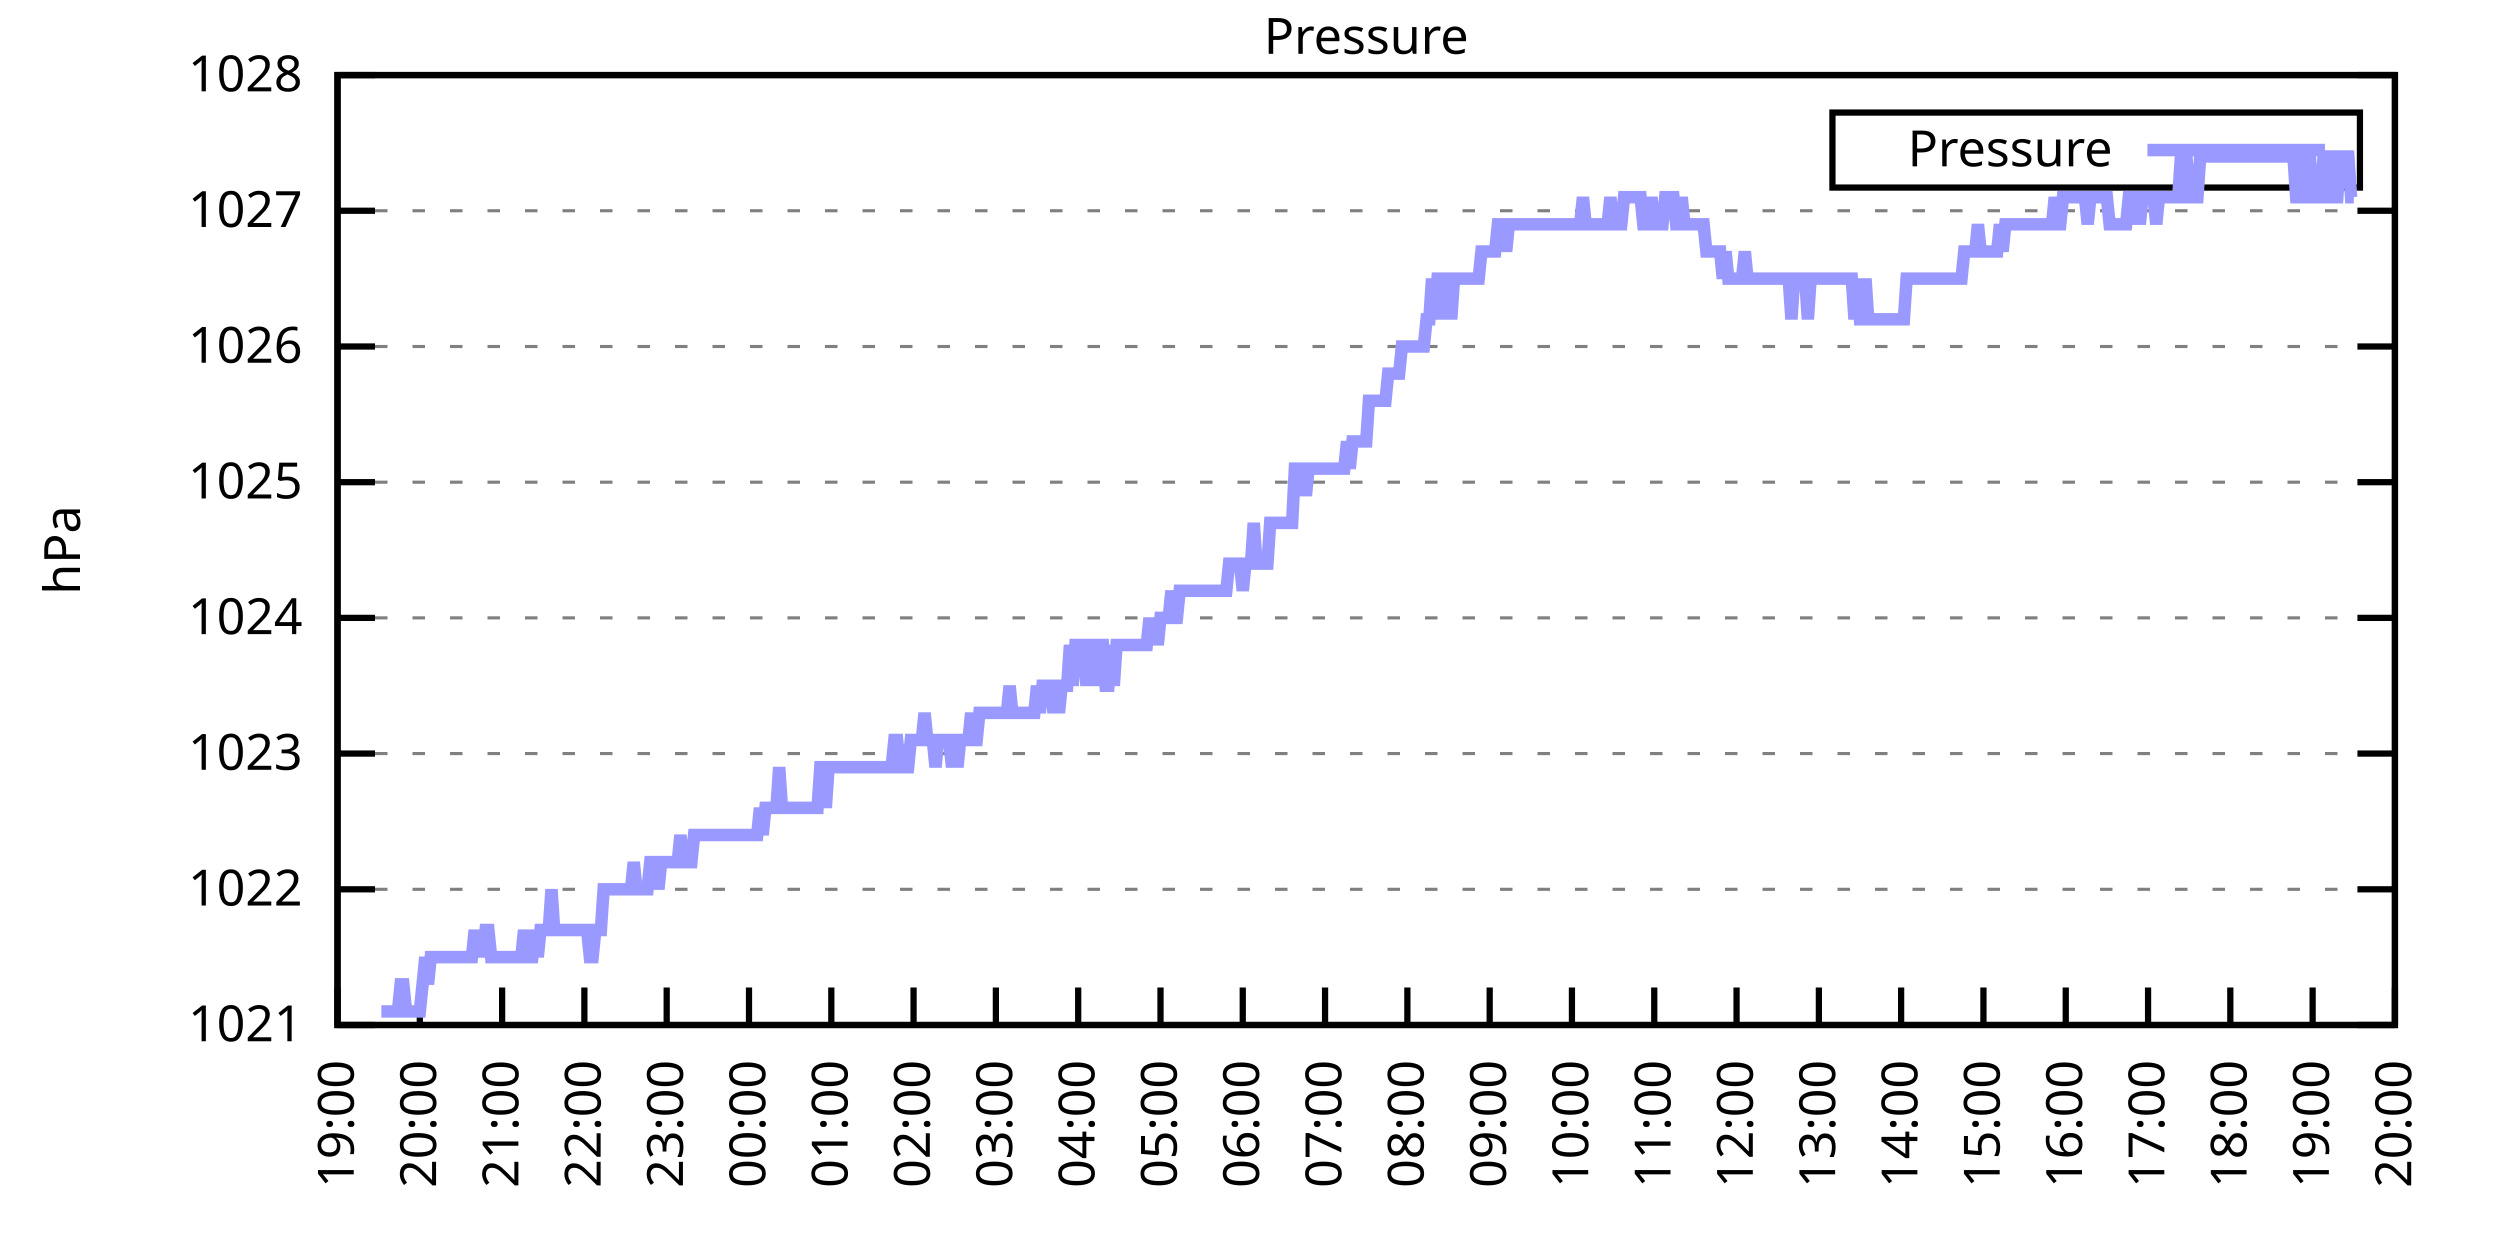
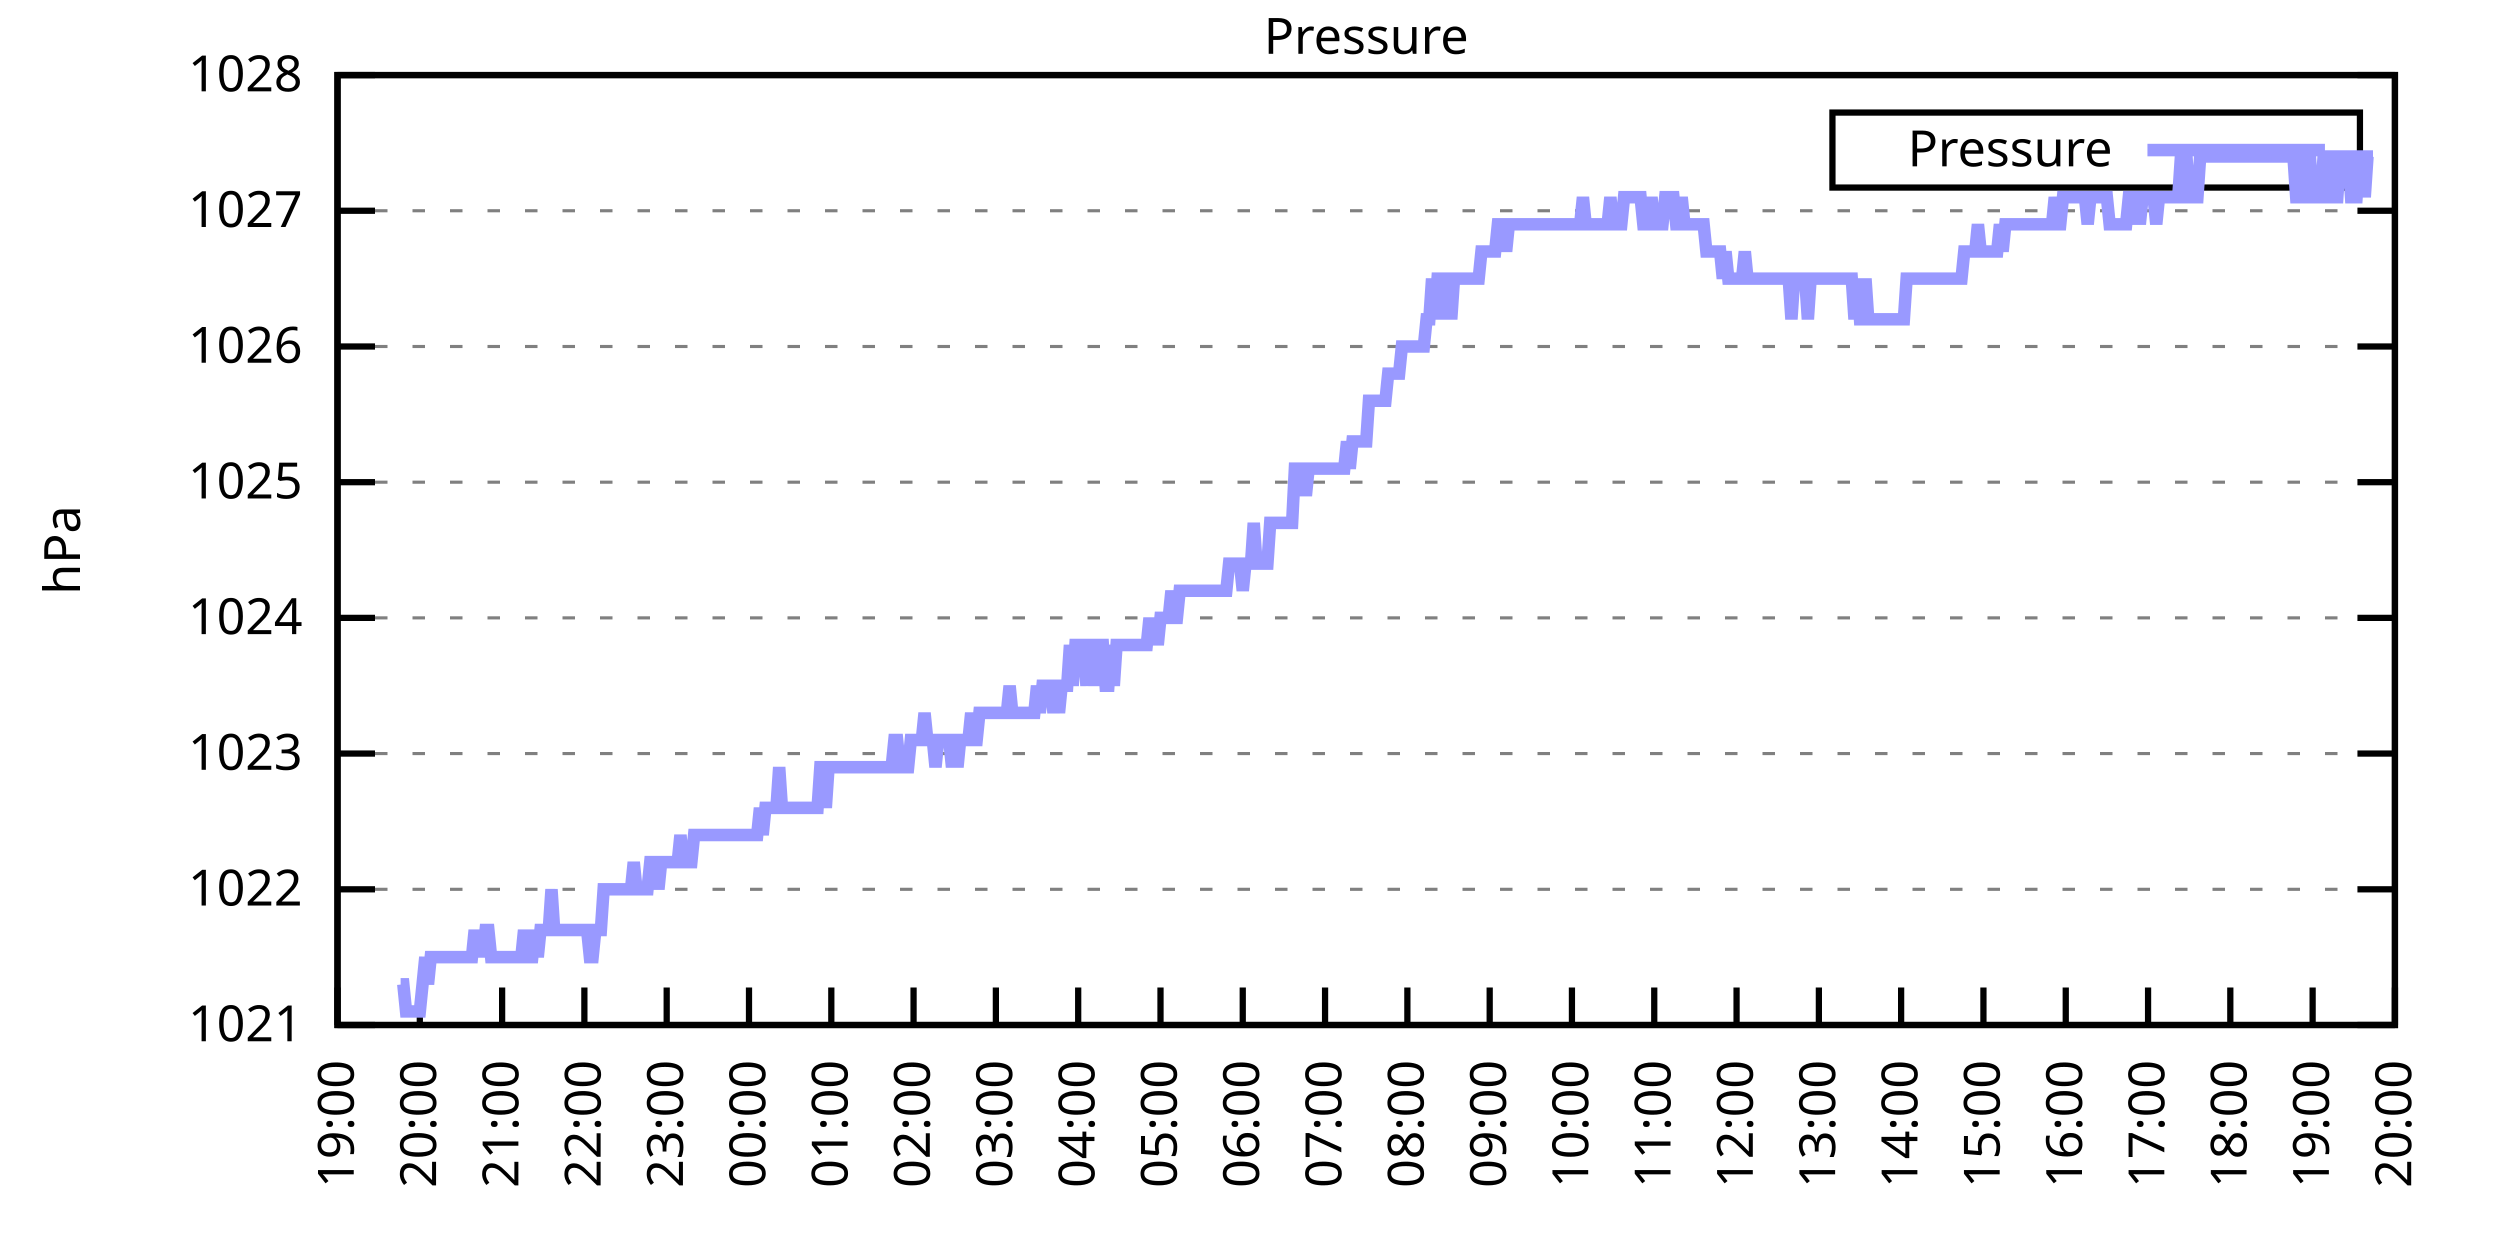
<svg xmlns="http://www.w3.org/2000/svg" xmlns:xlink="http://www.w3.org/1999/xlink" width="400" height="200" viewBox="0 0 400 200">
  <g id="gnuplot_canvas">
    <rect x="0" y="0" width="400" height="200" fill="none" />
    <defs>
      <circle id="gpDot" r="0.5" stroke-width="0.5" stroke="currentColor" />
      <path id="gpPt0" stroke-width="0.333" stroke="currentColor" d="M-1,0 h2 M0,-1 v2" />
      <path id="gpPt1" stroke-width="0.333" stroke="currentColor" d="M-1,-1 L1,1 M1,-1 L-1,1" />
      <path id="gpPt2" stroke-width="0.333" stroke="currentColor" d="M-1,0 L1,0 M0,-1 L0,1 M-1,-1 L1,1 M-1,1 L1,-1" />
      <rect id="gpPt3" stroke-width="0.333" stroke="currentColor" x="-1" y="-1" width="2" height="2" />
      <rect id="gpPt4" stroke-width="0.333" stroke="currentColor" fill="currentColor" x="-1" y="-1" width="2" height="2" />
      <circle id="gpPt5" stroke-width="0.333" stroke="currentColor" cx="0" cy="0" r="1" />
      <use xlink:href="#gpPt5" id="gpPt6" fill="currentColor" stroke="none" />
      <path id="gpPt7" stroke-width="0.333" stroke="currentColor" d="M0,-1.33 L-1.33,0.67 L1.33,0.67 z" />
      <use xlink:href="#gpPt7" id="gpPt8" fill="currentColor" stroke="none" />
      <use xlink:href="#gpPt7" id="gpPt9" stroke="currentColor" transform="rotate(180)" />
      <use xlink:href="#gpPt9" id="gpPt10" fill="currentColor" stroke="none" />
      <use xlink:href="#gpPt3" id="gpPt11" stroke="currentColor" transform="rotate(45)" />
      <use xlink:href="#gpPt11" id="gpPt12" fill="currentColor" stroke="none" />
      <path id="gpPt13" stroke-width="0.333" stroke="currentColor" d="M0,1.330 L1.265,0.411 L0.782,-1.067 L-0.782,-1.076 L-1.265,0.411 z" />
      <use xlink:href="#gpPt13" id="gpPt14" fill="currentColor" stroke="none" />
      <filter id="textbox" filterUnits="objectBoundingBox" x="0" y="0" height="1" width="1">
        <feFlood flood-color="white" flood-opacity="1" result="bgnd" />
        <feComposite in="SourceGraphic" in2="bgnd" operator="atop" />
      </filter>
      <filter id="greybox" filterUnits="objectBoundingBox" x="0" y="0" height="1" width="1">
        <feFlood flood-color="lightgrey" flood-opacity="1" result="grey" />
        <feComposite in="SourceGraphic" in2="grey" operator="atop" />
      </filter>
    </defs>
    <g fill="none" color="white" stroke="currentColor" stroke-width="1.00" stroke-linecap="butt" stroke-linejoin="miter">
</g>
    <g fill="none" color="black" stroke="currentColor" stroke-width="1.00" stroke-linecap="butt" stroke-linejoin="miter">
      <g stroke="none" shape-rendering="crispEdges">
        <polygon fill="rgb(255, 255, 255)" points="54.00,164.00 383.18,164.00 383.18,12.02 54.00,12.02 " />
      </g>
    </g>
    <g fill="none" color="black" stroke="currentColor" stroke-width="1.00" stroke-linecap="butt" stroke-linejoin="miter">
</g>
    <g fill="none" color="black" stroke="black" stroke-width="0.50" stroke-linecap="butt" stroke-linejoin="miter">
</g>
    <g fill="none" color="gray" stroke="currentColor" stroke-width="0.50" stroke-linecap="butt" stroke-linejoin="miter">
      <path stroke="gray" stroke-dasharray="2,4" class="gridline" d="M54.00,164.00 L383.19,164.00  " />
    </g>
    <g fill="none" color="gray" stroke="gray" stroke-width="1.00" stroke-linecap="butt" stroke-linejoin="miter">
</g>
    <g fill="none" color="black" stroke="currentColor" stroke-width="1.00" stroke-linecap="butt" stroke-linejoin="miter">
      <path stroke="black" d="M54.00,164.00 L60.00,164.00 M383.19,164.00 L377.19,164.00  " />
      <g transform="translate(48.40,166.60)" stroke="none" fill="black" font-family="Sans" font-size="8.00" text-anchor="end">
        <text>
          <tspan font-family="Sans"> 1021</tspan>
        </text>
      </g>
    </g>
    <g fill="none" color="black" stroke="currentColor" stroke-width="1.00" stroke-linecap="butt" stroke-linejoin="miter">
</g>
    <g fill="none" color="black" stroke="black" stroke-width="0.50" stroke-linecap="butt" stroke-linejoin="miter">
</g>
    <g fill="none" color="gray" stroke="currentColor" stroke-width="0.50" stroke-linecap="butt" stroke-linejoin="miter">
      <path stroke="gray" stroke-dasharray="2,4" class="gridline" d="M54.00,142.29 L383.19,142.29  " />
    </g>
    <g fill="none" color="gray" stroke="gray" stroke-width="1.00" stroke-linecap="butt" stroke-linejoin="miter">
</g>
    <g fill="none" color="black" stroke="currentColor" stroke-width="1.00" stroke-linecap="butt" stroke-linejoin="miter">
      <path stroke="black" d="M54.00,142.29 L60.00,142.29 M383.19,142.29 L377.19,142.29  " />
      <g transform="translate(48.40,144.89)" stroke="none" fill="black" font-family="Sans" font-size="8.00" text-anchor="end">
        <text>
          <tspan font-family="Sans"> 1022</tspan>
        </text>
      </g>
    </g>
    <g fill="none" color="black" stroke="currentColor" stroke-width="1.00" stroke-linecap="butt" stroke-linejoin="miter">
</g>
    <g fill="none" color="black" stroke="black" stroke-width="0.50" stroke-linecap="butt" stroke-linejoin="miter">
</g>
    <g fill="none" color="gray" stroke="currentColor" stroke-width="0.50" stroke-linecap="butt" stroke-linejoin="miter">
      <path stroke="gray" stroke-dasharray="2,4" class="gridline" d="M54.00,120.57 L383.19,120.57  " />
    </g>
    <g fill="none" color="gray" stroke="gray" stroke-width="1.00" stroke-linecap="butt" stroke-linejoin="miter">
</g>
    <g fill="none" color="black" stroke="currentColor" stroke-width="1.00" stroke-linecap="butt" stroke-linejoin="miter">
      <path stroke="black" d="M54.00,120.57 L60.00,120.57 M383.19,120.57 L377.19,120.57  " />
      <g transform="translate(48.40,123.17)" stroke="none" fill="black" font-family="Sans" font-size="8.00" text-anchor="end">
        <text>
          <tspan font-family="Sans"> 1023</tspan>
        </text>
      </g>
    </g>
    <g fill="none" color="black" stroke="currentColor" stroke-width="1.00" stroke-linecap="butt" stroke-linejoin="miter">
</g>
    <g fill="none" color="black" stroke="black" stroke-width="0.50" stroke-linecap="butt" stroke-linejoin="miter">
</g>
    <g fill="none" color="gray" stroke="currentColor" stroke-width="0.50" stroke-linecap="butt" stroke-linejoin="miter">
      <path stroke="gray" stroke-dasharray="2,4" class="gridline" d="M54.00,98.86 L383.19,98.86  " />
    </g>
    <g fill="none" color="gray" stroke="gray" stroke-width="1.00" stroke-linecap="butt" stroke-linejoin="miter">
</g>
    <g fill="none" color="black" stroke="currentColor" stroke-width="1.00" stroke-linecap="butt" stroke-linejoin="miter">
      <path stroke="black" d="M54.00,98.86 L60.00,98.86 M383.19,98.86 L377.19,98.86  " />
      <g transform="translate(48.40,101.46)" stroke="none" fill="black" font-family="Sans" font-size="8.00" text-anchor="end">
        <text>
          <tspan font-family="Sans"> 1024</tspan>
        </text>
      </g>
    </g>
    <g fill="none" color="black" stroke="currentColor" stroke-width="1.00" stroke-linecap="butt" stroke-linejoin="miter">
</g>
    <g fill="none" color="black" stroke="black" stroke-width="0.50" stroke-linecap="butt" stroke-linejoin="miter">
</g>
    <g fill="none" color="gray" stroke="currentColor" stroke-width="0.50" stroke-linecap="butt" stroke-linejoin="miter">
      <path stroke="gray" stroke-dasharray="2,4" class="gridline" d="M54.00,77.15 L383.19,77.15  " />
    </g>
    <g fill="none" color="gray" stroke="gray" stroke-width="1.00" stroke-linecap="butt" stroke-linejoin="miter">
</g>
    <g fill="none" color="black" stroke="currentColor" stroke-width="1.00" stroke-linecap="butt" stroke-linejoin="miter">
      <path stroke="black" d="M54.00,77.15 L60.00,77.15 M383.19,77.15 L377.19,77.15  " />
      <g transform="translate(48.40,79.75)" stroke="none" fill="black" font-family="Sans" font-size="8.00" text-anchor="end">
        <text>
          <tspan font-family="Sans"> 1025</tspan>
        </text>
      </g>
    </g>
    <g fill="none" color="black" stroke="currentColor" stroke-width="1.00" stroke-linecap="butt" stroke-linejoin="miter">
</g>
    <g fill="none" color="black" stroke="black" stroke-width="0.50" stroke-linecap="butt" stroke-linejoin="miter">
</g>
    <g fill="none" color="gray" stroke="currentColor" stroke-width="0.50" stroke-linecap="butt" stroke-linejoin="miter">
      <path stroke="gray" stroke-dasharray="2,4" class="gridline" d="M54.00,55.44 L383.19,55.44  " />
    </g>
    <g fill="none" color="gray" stroke="gray" stroke-width="1.00" stroke-linecap="butt" stroke-linejoin="miter">
</g>
    <g fill="none" color="black" stroke="currentColor" stroke-width="1.00" stroke-linecap="butt" stroke-linejoin="miter">
      <path stroke="black" d="M54.00,55.44 L60.00,55.44 M383.19,55.44 L377.19,55.44  " />
      <g transform="translate(48.40,58.04)" stroke="none" fill="black" font-family="Sans" font-size="8.00" text-anchor="end">
        <text>
          <tspan font-family="Sans"> 1026</tspan>
        </text>
      </g>
    </g>
    <g fill="none" color="black" stroke="currentColor" stroke-width="1.00" stroke-linecap="butt" stroke-linejoin="miter">
</g>
    <g fill="none" color="black" stroke="black" stroke-width="0.50" stroke-linecap="butt" stroke-linejoin="miter">
</g>
    <g fill="none" color="gray" stroke="currentColor" stroke-width="0.50" stroke-linecap="butt" stroke-linejoin="miter">
      <path stroke="gray" stroke-dasharray="2,4" class="gridline" d="M54.00,33.72 L383.19,33.72  " />
    </g>
    <g fill="none" color="gray" stroke="gray" stroke-width="1.00" stroke-linecap="butt" stroke-linejoin="miter">
</g>
    <g fill="none" color="black" stroke="currentColor" stroke-width="1.00" stroke-linecap="butt" stroke-linejoin="miter">
      <path stroke="black" d="M54.00,33.72 L60.00,33.72 M383.19,33.72 L377.19,33.72  " />
      <g transform="translate(48.40,36.32)" stroke="none" fill="black" font-family="Sans" font-size="8.00" text-anchor="end">
        <text>
          <tspan font-family="Sans"> 1027</tspan>
        </text>
      </g>
    </g>
    <g fill="none" color="black" stroke="currentColor" stroke-width="1.00" stroke-linecap="butt" stroke-linejoin="miter">
</g>
    <g fill="none" color="black" stroke="black" stroke-width="0.50" stroke-linecap="butt" stroke-linejoin="miter">
</g>
    <g fill="none" color="gray" stroke="currentColor" stroke-width="0.50" stroke-linecap="butt" stroke-linejoin="miter">
      <path stroke="gray" stroke-dasharray="2,4" class="gridline" d="M54.00,12.01 L383.19,12.01  " />
    </g>
    <g fill="none" color="gray" stroke="gray" stroke-width="1.00" stroke-linecap="butt" stroke-linejoin="miter">
</g>
    <g fill="none" color="black" stroke="currentColor" stroke-width="1.00" stroke-linecap="butt" stroke-linejoin="miter">
      <path stroke="black" d="M54.00,12.01 L60.00,12.01 M383.19,12.01 L377.19,12.01  " />
      <g transform="translate(48.40,14.61)" stroke="none" fill="black" font-family="Sans" font-size="8.00" text-anchor="end">
        <text>
          <tspan font-family="Sans"> 1028</tspan>
        </text>
      </g>
    </g>
    <g fill="none" color="black" stroke="currentColor" stroke-width="1.00" stroke-linecap="butt" stroke-linejoin="miter">
      <path stroke="black" d="M54.00,164.00 L54.00,158.00  " />
      <g transform="translate(56.60,169.60) rotate(270.00)" stroke="none" fill="black" font-family="Sans" font-size="8.00" text-anchor="end">
        <text>
          <tspan font-family="Sans">19:00</tspan>
        </text>
      </g>
    </g>
    <g fill="none" color="black" stroke="currentColor" stroke-width="1.00" stroke-linecap="butt" stroke-linejoin="miter">
      <path stroke="black" d="M67.17,164.00 L67.17,158.00  " />
      <g transform="translate(69.77,169.60) rotate(270.00)" stroke="none" fill="black" font-family="Sans" font-size="8.00" text-anchor="end">
        <text>
          <tspan font-family="Sans">20:00</tspan>
        </text>
      </g>
    </g>
    <g fill="none" color="black" stroke="currentColor" stroke-width="1.00" stroke-linecap="butt" stroke-linejoin="miter">
      <path stroke="black" d="M80.34,164.00 L80.34,158.00  " />
      <g transform="translate(82.94,169.60) rotate(270.00)" stroke="none" fill="black" font-family="Sans" font-size="8.00" text-anchor="end">
        <text>
          <tspan font-family="Sans">21:00</tspan>
        </text>
      </g>
    </g>
    <g fill="none" color="black" stroke="currentColor" stroke-width="1.00" stroke-linecap="butt" stroke-linejoin="miter">
      <path stroke="black" d="M93.50,164.00 L93.50,158.00  " />
      <g transform="translate(96.10,169.60) rotate(270.00)" stroke="none" fill="black" font-family="Sans" font-size="8.00" text-anchor="end">
        <text>
          <tspan font-family="Sans">22:00</tspan>
        </text>
      </g>
    </g>
    <g fill="none" color="black" stroke="currentColor" stroke-width="1.00" stroke-linecap="butt" stroke-linejoin="miter">
      <path stroke="black" d="M106.67,164.00 L106.67,158.00  " />
      <g transform="translate(109.27,169.60) rotate(270.00)" stroke="none" fill="black" font-family="Sans" font-size="8.00" text-anchor="end">
        <text>
          <tspan font-family="Sans">23:00</tspan>
        </text>
      </g>
    </g>
    <g fill="none" color="black" stroke="currentColor" stroke-width="1.00" stroke-linecap="butt" stroke-linejoin="miter">
      <path stroke="black" d="M119.84,164.00 L119.84,158.00  " />
      <g transform="translate(122.44,169.60) rotate(270.00)" stroke="none" fill="black" font-family="Sans" font-size="8.00" text-anchor="end">
        <text>
          <tspan font-family="Sans">00:00</tspan>
        </text>
      </g>
    </g>
    <g fill="none" color="black" stroke="currentColor" stroke-width="1.00" stroke-linecap="butt" stroke-linejoin="miter">
      <path stroke="black" d="M133.01,164.00 L133.01,158.00  " />
      <g transform="translate(135.61,169.60) rotate(270.00)" stroke="none" fill="black" font-family="Sans" font-size="8.00" text-anchor="end">
        <text>
          <tspan font-family="Sans">01:00</tspan>
        </text>
      </g>
    </g>
    <g fill="none" color="black" stroke="currentColor" stroke-width="1.00" stroke-linecap="butt" stroke-linejoin="miter">
      <path stroke="black" d="M146.17,164.00 L146.17,158.00  " />
      <g transform="translate(148.77,169.60) rotate(270.00)" stroke="none" fill="black" font-family="Sans" font-size="8.00" text-anchor="end">
        <text>
          <tspan font-family="Sans">02:00</tspan>
        </text>
      </g>
    </g>
    <g fill="none" color="black" stroke="currentColor" stroke-width="1.00" stroke-linecap="butt" stroke-linejoin="miter">
      <path stroke="black" d="M159.34,164.00 L159.34,158.00  " />
      <g transform="translate(161.94,169.60) rotate(270.00)" stroke="none" fill="black" font-family="Sans" font-size="8.00" text-anchor="end">
        <text>
          <tspan font-family="Sans">03:00</tspan>
        </text>
      </g>
    </g>
    <g fill="none" color="black" stroke="currentColor" stroke-width="1.00" stroke-linecap="butt" stroke-linejoin="miter">
      <path stroke="black" d="M172.51,164.00 L172.51,158.00  " />
      <g transform="translate(175.11,169.60) rotate(270.00)" stroke="none" fill="black" font-family="Sans" font-size="8.00" text-anchor="end">
        <text>
          <tspan font-family="Sans">04:00</tspan>
        </text>
      </g>
    </g>
    <g fill="none" color="black" stroke="currentColor" stroke-width="1.00" stroke-linecap="butt" stroke-linejoin="miter">
      <path stroke="black" d="M185.68,164.00 L185.68,158.00  " />
      <g transform="translate(188.28,169.60) rotate(270.00)" stroke="none" fill="black" font-family="Sans" font-size="8.00" text-anchor="end">
        <text>
          <tspan font-family="Sans">05:00</tspan>
        </text>
      </g>
    </g>
    <g fill="none" color="black" stroke="currentColor" stroke-width="1.00" stroke-linecap="butt" stroke-linejoin="miter">
      <path stroke="black" d="M198.84,164.00 L198.84,158.00  " />
      <g transform="translate(201.44,169.60) rotate(270.00)" stroke="none" fill="black" font-family="Sans" font-size="8.00" text-anchor="end">
        <text>
          <tspan font-family="Sans">06:00</tspan>
        </text>
      </g>
    </g>
    <g fill="none" color="black" stroke="currentColor" stroke-width="1.00" stroke-linecap="butt" stroke-linejoin="miter">
      <path stroke="black" d="M212.01,164.00 L212.01,158.00  " />
      <g transform="translate(214.61,169.60) rotate(270.00)" stroke="none" fill="black" font-family="Sans" font-size="8.00" text-anchor="end">
        <text>
          <tspan font-family="Sans">07:00</tspan>
        </text>
      </g>
    </g>
    <g fill="none" color="black" stroke="currentColor" stroke-width="1.00" stroke-linecap="butt" stroke-linejoin="miter">
      <path stroke="black" d="M225.18,164.00 L225.18,158.00  " />
      <g transform="translate(227.78,169.60) rotate(270.00)" stroke="none" fill="black" font-family="Sans" font-size="8.00" text-anchor="end">
        <text>
          <tspan font-family="Sans">08:00</tspan>
        </text>
      </g>
    </g>
    <g fill="none" color="black" stroke="currentColor" stroke-width="1.00" stroke-linecap="butt" stroke-linejoin="miter">
      <path stroke="black" d="M238.35,164.00 L238.35,158.00  " />
      <g transform="translate(240.95,169.60) rotate(270.00)" stroke="none" fill="black" font-family="Sans" font-size="8.00" text-anchor="end">
        <text>
          <tspan font-family="Sans">09:00</tspan>
        </text>
      </g>
    </g>
    <g fill="none" color="black" stroke="currentColor" stroke-width="1.00" stroke-linecap="butt" stroke-linejoin="miter">
      <path stroke="black" d="M251.51,164.00 L251.51,158.00  " />
      <g transform="translate(254.11,169.60) rotate(270.00)" stroke="none" fill="black" font-family="Sans" font-size="8.00" text-anchor="end">
        <text>
          <tspan font-family="Sans">10:00</tspan>
        </text>
      </g>
    </g>
    <g fill="none" color="black" stroke="currentColor" stroke-width="1.00" stroke-linecap="butt" stroke-linejoin="miter">
      <path stroke="black" d="M264.68,164.00 L264.68,158.00  " />
      <g transform="translate(267.28,169.60) rotate(270.00)" stroke="none" fill="black" font-family="Sans" font-size="8.00" text-anchor="end">
        <text>
          <tspan font-family="Sans">11:00</tspan>
        </text>
      </g>
    </g>
    <g fill="none" color="black" stroke="currentColor" stroke-width="1.00" stroke-linecap="butt" stroke-linejoin="miter">
      <path stroke="black" d="M277.85,164.00 L277.85,158.00  " />
      <g transform="translate(280.45,169.60) rotate(270.00)" stroke="none" fill="black" font-family="Sans" font-size="8.00" text-anchor="end">
        <text>
          <tspan font-family="Sans">12:00</tspan>
        </text>
      </g>
    </g>
    <g fill="none" color="black" stroke="currentColor" stroke-width="1.00" stroke-linecap="butt" stroke-linejoin="miter">
      <path stroke="black" d="M291.02,164.00 L291.02,158.00  " />
      <g transform="translate(293.62,169.60) rotate(270.00)" stroke="none" fill="black" font-family="Sans" font-size="8.00" text-anchor="end">
        <text>
          <tspan font-family="Sans">13:00</tspan>
        </text>
      </g>
    </g>
    <g fill="none" color="black" stroke="currentColor" stroke-width="1.00" stroke-linecap="butt" stroke-linejoin="miter">
      <path stroke="black" d="M304.18,164.00 L304.18,158.00  " />
      <g transform="translate(306.78,169.60) rotate(270.00)" stroke="none" fill="black" font-family="Sans" font-size="8.00" text-anchor="end">
        <text>
          <tspan font-family="Sans">14:00</tspan>
        </text>
      </g>
    </g>
    <g fill="none" color="black" stroke="currentColor" stroke-width="1.00" stroke-linecap="butt" stroke-linejoin="miter">
      <path stroke="black" d="M317.35,164.00 L317.35,158.00  " />
      <g transform="translate(319.95,169.60) rotate(270.00)" stroke="none" fill="black" font-family="Sans" font-size="8.00" text-anchor="end">
        <text>
          <tspan font-family="Sans">15:00</tspan>
        </text>
      </g>
    </g>
    <g fill="none" color="black" stroke="currentColor" stroke-width="1.00" stroke-linecap="butt" stroke-linejoin="miter">
      <path stroke="black" d="M330.52,164.00 L330.52,158.00  " />
      <g transform="translate(333.12,169.60) rotate(270.00)" stroke="none" fill="black" font-family="Sans" font-size="8.00" text-anchor="end">
        <text>
          <tspan font-family="Sans">16:00</tspan>
        </text>
      </g>
    </g>
    <g fill="none" color="black" stroke="currentColor" stroke-width="1.00" stroke-linecap="butt" stroke-linejoin="miter">
      <path stroke="black" d="M343.69,164.00 L343.69,158.00  " />
      <g transform="translate(346.29,169.60) rotate(270.00)" stroke="none" fill="black" font-family="Sans" font-size="8.00" text-anchor="end">
        <text>
          <tspan font-family="Sans">17:00</tspan>
        </text>
      </g>
    </g>
    <g fill="none" color="black" stroke="currentColor" stroke-width="1.00" stroke-linecap="butt" stroke-linejoin="miter">
      <path stroke="black" d="M356.85,164.00 L356.85,158.00  " />
      <g transform="translate(359.45,169.60) rotate(270.00)" stroke="none" fill="black" font-family="Sans" font-size="8.00" text-anchor="end">
        <text>
          <tspan font-family="Sans">18:00</tspan>
        </text>
      </g>
    </g>
    <g fill="none" color="black" stroke="currentColor" stroke-width="1.00" stroke-linecap="butt" stroke-linejoin="miter">
      <path stroke="black" d="M370.02,164.00 L370.02,158.00  " />
      <g transform="translate(372.62,169.60) rotate(270.00)" stroke="none" fill="black" font-family="Sans" font-size="8.00" text-anchor="end">
        <text>
          <tspan font-family="Sans">19:00</tspan>
        </text>
      </g>
    </g>
    <g fill="none" color="black" stroke="currentColor" stroke-width="1.00" stroke-linecap="butt" stroke-linejoin="miter">
      <path stroke="black" d="M383.19,164.00 L383.19,158.00  " />
      <g transform="translate(385.79,169.60) rotate(270.00)" stroke="none" fill="black" font-family="Sans" font-size="8.00" text-anchor="end">
        <text>
          <tspan font-family="Sans">20:00</tspan>
        </text>
      </g>
    </g>
    <g fill="none" color="black" stroke="currentColor" stroke-width="1.00" stroke-linecap="butt" stroke-linejoin="miter">
</g>
    <g fill="none" color="black" stroke="currentColor" stroke-width="1.00" stroke-linecap="butt" stroke-linejoin="miter">
      <path stroke="black" d="M54.00,12.01 L54.00,164.00 L383.19,164.00 L383.19,12.01 L54.00,12.01 Z  " />
    </g>
    <g fill="none" color="black" stroke="currentColor" stroke-width="1.00" stroke-linecap="butt" stroke-linejoin="miter">
</g>
    <g fill="none" color="black" stroke="currentColor" stroke-width="1.00" stroke-linecap="butt" stroke-linejoin="miter">
      <path stroke="black" d="M293.19,30.01 L293.19,18.01 L377.59,18.01 L377.59,30.01 L293.19,30.01 Z  " />
    </g>
    <g id="Pressure_plot_1">
      <g fill="none" color="white" stroke="black" stroke-width="2.00" stroke-linecap="butt" stroke-linejoin="miter">
</g>
      <g fill="none" color="black" stroke="currentColor" stroke-width="2.00" stroke-linecap="butt" stroke-linejoin="miter">
        <g transform="translate(337.99,26.61)" stroke="none" fill="black" font-family="Sans" font-size="8.00" text-anchor="end">
          <text>
            <tspan font-family="Sans">Pressure</tspan>
          </text>
        </g>
      </g>
      <g fill="none" color="black" stroke="currentColor" stroke-width="2.00" stroke-linecap="butt" stroke-linejoin="miter">
-         <path stroke="rgb(153, 153, 255)" d="M343.59,24.01 L371.99,24.01 M61.02,161.83 L61.46,161.83 L61.90,161.83 L62.34,161.83 L62.78,161.83 L63.22,161.83   L63.66,161.83 L64.10,157.49 L64.53,157.49 L64.97,161.83 L65.41,161.83 L65.85,161.83 L66.29,161.83 L66.73,161.83   L67.17,161.83 L67.61,157.49 L68.05,153.14 L68.48,157.49 L68.92,153.14 L69.36,153.14 L69.80,153.14 L70.24,153.14   L70.68,153.14 L71.12,153.14 L71.56,153.14 L72.00,153.14 L72.43,153.14 L72.87,153.14 L73.31,153.14 L73.75,153.14   L74.19,153.14 L74.63,153.14 L75.07,153.14 L75.51,153.14 L75.95,148.80 L76.38,153.14 L76.82,148.80 L77.26,153.14   L77.70,148.80 L78.14,148.80 L78.58,153.14 L79.02,153.14 L79.46,153.14 L79.90,153.14 L80.34,153.14 L80.77,153.14   L81.21,153.14 L81.65,153.14 L82.09,153.14 L82.53,153.14 L82.97,153.14 L83.41,153.14 L83.85,148.80 L84.29,153.14   L84.72,153.14 L85.16,153.14 L85.60,148.80 L86.04,153.14 L86.48,148.80 L86.92,148.80 L87.36,148.80 L87.80,148.80   L88.24,142.29 L88.67,148.80 L89.11,148.80 L89.55,148.80 L89.99,148.80 L90.43,148.80 L90.87,148.80 L91.31,148.80   L91.75,148.80 L92.19,148.80 L92.62,148.80 L93.06,148.80 L93.50,148.80 L93.94,148.80 L94.38,153.14 L94.82,153.14   L95.26,148.80 L95.70,148.80 L96.14,148.80 L96.58,142.29 L97.01,142.29 L97.45,142.29 L97.89,142.29 L98.33,142.29   L98.77,142.29 L99.21,142.29 L99.65,142.29 L100.09,142.29 L100.53,142.29 L100.96,142.29 L101.40,137.94 L101.84,142.29   L102.28,142.29 L102.72,142.29 L103.16,142.29 L103.60,142.29 L104.04,137.94 L104.48,137.94 L104.91,137.94 L105.35,142.29   L105.79,137.94 L106.23,137.94 L106.67,137.94 L107.11,137.94 L107.55,137.94 L107.99,137.94 L108.43,137.94 L108.87,133.60   L109.30,137.94 L109.74,137.94 L110.18,137.94 L110.62,137.94 L111.06,133.60 L111.50,133.60 L111.94,133.60 L112.38,133.60   L112.82,133.60 L113.25,133.60 L113.69,133.60 L114.13,133.60 L114.57,133.60 L115.01,133.60 L115.45,133.60 L115.89,133.60   L116.33,133.60 L116.77,133.60 L117.20,133.60 L117.64,133.60 L118.08,133.60 L118.52,133.60 L118.96,133.60 L119.40,133.60   L119.84,133.60 L120.28,133.60 L120.72,133.60 L121.15,133.60 L121.59,129.26 L122.03,133.60 L122.47,129.26 L122.91,129.26   L123.35,129.26 L123.79,129.26 L124.23,129.26 L124.67,122.75 L125.11,129.26 L125.54,129.26 L125.98,129.26 L126.42,129.26   L126.86,129.26 L127.30,129.26 L127.74,129.26 L128.18,129.26 L128.62,129.26 L129.06,129.26 L129.49,129.26 L129.93,129.26   L130.37,129.26 L130.81,129.26 L131.25,122.75 L131.69,122.75 L132.13,129.26 L132.57,122.75 L133.01,122.75 L133.44,122.75   L133.88,122.75 L134.32,122.75 L134.76,122.75 L135.20,122.75 L135.64,122.75 L136.08,122.75 L136.52,122.75 L136.96,122.75   L137.39,122.75 L137.83,122.75 L138.27,122.75 L138.71,122.75 L139.15,122.75 L139.59,122.75 L140.03,122.75 L140.47,122.75   L140.91,122.75 L141.35,122.75 L141.78,122.75 L142.22,122.75 L142.66,122.75 L143.10,118.40 L143.54,118.40 L143.98,122.75   L144.42,122.75 L144.86,122.75 L145.30,122.75 L145.73,118.40 L146.17,118.40 L146.61,118.40 L147.05,118.40 L147.49,118.40   L147.93,114.06 L148.37,118.40 L148.81,118.40 L149.25,118.40 L149.68,122.75 L150.12,118.40 L150.56,118.40 L151.00,118.40   L151.44,118.40 L151.88,118.40 L152.32,122.75 L152.76,118.40 L153.20,122.75 L153.63,118.40 L154.07,118.40 L154.51,118.40   L154.95,118.40 L155.39,114.06 L155.83,118.40 L156.27,118.40 L156.71,114.06 L157.15,114.06 L157.59,114.06 L158.02,114.06   L158.46,114.06 L158.90,114.06 L159.34,114.06 L159.78,114.06 L160.22,114.06 L160.66,114.06 L161.10,114.06 L161.54,109.72   L161.97,114.06 L162.41,114.06 L162.85,114.06 L163.29,114.06 L163.73,114.06 L164.17,114.06 L164.61,114.06 L165.05,114.06   L165.49,114.06 L165.92,109.72 L166.36,114.06 L166.80,109.72 L167.24,109.72 L167.68,109.72 L168.12,109.72 L168.56,114.06   L169.00,109.72 L169.44,114.06 L169.87,109.72 L170.31,109.72 L170.75,109.72 L171.19,103.20 L171.63,109.72 L172.07,103.20   L172.51,103.20 L172.95,103.20 L173.39,103.20 L173.83,109.72 L174.26,103.20 L174.70,103.20 L175.14,109.72 L175.58,103.20   L176.02,103.20 L176.46,103.20 L176.90,109.72 L177.34,109.72 L177.78,103.20 L178.21,109.72 L178.65,103.20 L179.09,103.20   L179.53,103.20 L179.97,103.20 L180.41,103.20 L180.85,103.20 L181.29,103.20 L181.73,103.20 L182.16,103.20 L182.60,103.20   L183.04,103.20 L183.48,103.20 L183.92,98.86 L184.36,103.20 L184.80,98.86 L185.24,103.20 L185.68,98.86 L186.11,98.86   L186.55,98.86 L186.99,98.86 L187.43,94.52 L187.87,98.86 L188.31,98.86 L188.75,94.52 L189.19,94.52 L189.63,94.52   L190.07,94.52 L190.50,94.52 L190.94,94.52 L191.38,94.52 L191.82,94.52 L192.26,94.52 L192.70,94.52 L193.14,94.52   L193.58,94.52 L194.02,94.52 L194.45,94.52 L194.89,94.52 L195.33,94.52 L195.77,94.52 L196.21,94.52 L196.65,90.18   L197.09,90.18 L197.53,90.18 L197.97,90.18 L198.40,90.18 L198.84,94.52 L199.28,90.18 L199.72,90.18 L200.16,90.18   L200.60,83.66 L201.04,90.18 L201.48,90.18 L201.92,90.18 L202.35,90.18 L202.79,90.18 L203.23,83.66 L203.67,83.66   L204.11,83.66 L204.55,83.66 L204.99,83.66 L205.43,83.66 L205.87,83.66 L206.31,83.66 L206.74,83.66 L207.18,74.98   L207.62,74.98 L208.06,79.32 L208.50,74.98 L208.94,79.32 L209.38,74.98 L209.82,74.98 L210.26,74.98 L210.69,74.98   L211.13,74.98 L211.57,74.98 L212.01,74.98 L212.45,74.98 L212.89,74.98 L213.33,74.98 L213.77,74.98 L214.21,74.98   L214.64,74.98 L215.08,74.98 L215.52,70.63 L215.96,74.98 L216.40,70.63 L216.84,70.63 L217.28,70.63 L217.72,70.63   L218.16,70.63 L218.60,70.63 L219.03,64.12 L219.47,64.12 L219.91,64.12 L220.35,64.12 L220.79,64.12 L221.23,64.12   L221.67,64.12 L222.11,59.78 L222.55,59.78 L222.98,59.78 L223.42,59.78 L223.86,59.78 L224.30,55.44 L224.74,55.44   L225.18,55.44 L225.62,55.44 L226.06,55.44 L226.50,55.44 L226.93,55.44 L227.37,55.44 L227.81,55.44 L228.25,51.09   L228.69,51.09 L229.13,44.58 L229.57,51.09 L230.01,44.58 L230.45,44.58 L230.88,44.58 L231.32,51.09 L231.76,44.58   L232.20,51.09 L232.64,44.58 L233.08,44.58 L233.52,44.58 L233.96,44.58 L234.40,44.58 L234.84,44.58 L235.27,44.58   L235.71,44.58 L236.15,44.58 L236.59,44.58 L237.03,40.24 L237.47,40.24 L237.91,40.24 L238.35,40.24 L238.79,40.24   L239.22,40.24 L239.66,35.89 L240.10,35.89 L240.54,35.89 L240.98,40.24 L241.42,35.89 L241.86,35.89 L242.30,35.89   L242.74,35.89 L243.17,35.89 L243.61,35.89 L244.05,35.89 L244.49,35.89 L244.93,35.89 L245.37,35.89 L245.81,35.89   L246.25,35.89 L246.69,35.89 L247.12,35.89 L247.56,35.89 L248.00,35.89 L248.44,35.89 L248.88,35.89 L249.32,35.89   L249.76,35.89 L250.20,35.89 L250.64,35.89 L251.08,35.89 L251.51,35.89 L251.95,35.89 L252.39,35.89 L252.83,35.89   L253.27,31.55 L253.71,35.89 L254.15,35.89 L254.59,35.89 L255.03,35.89 L255.46,35.89 L255.90,35.89 L256.34,35.89   L256.78,35.89 L257.22,35.89 L257.66,31.55 L258.10,35.89 L258.54,35.89 L258.98,35.89 L259.41,35.89 L259.85,31.55   L260.29,31.55 L260.73,31.55 L261.17,31.55 L261.61,31.55 L262.05,31.55 L262.49,31.55 L262.93,35.89 L263.36,35.89   L263.80,35.89 L264.24,31.55 L264.68,35.89 L265.12,35.89 L265.56,35.89 L266.00,35.89 L266.44,31.55 L266.88,31.55   L267.32,31.55 L267.75,31.55 L268.19,35.89 L268.63,35.89 L269.07,31.55 L269.51,35.89 L269.95,35.89 L270.39,35.89   L270.83,35.89 L271.27,35.89 L271.70,35.89 L272.14,35.89 L272.58,35.89 L273.02,40.24 L273.46,40.24 L273.90,40.24   L274.34,40.24 L274.78,40.24 L275.22,40.24 L275.65,44.58 L276.09,40.24 L276.53,44.58 L276.97,44.58 L277.41,44.58   L277.85,44.58 L278.29,44.58 L278.73,44.58 L279.17,40.24 L279.60,44.58 L280.04,44.58 L280.48,44.58 L280.92,44.58   L281.36,44.58 L281.80,44.58 L282.24,44.58 L282.68,44.58 L283.12,44.58 L283.56,44.58 L283.99,44.58 L284.43,44.58   L284.87,44.58 L285.31,44.58 L285.75,44.58 L286.19,44.58 L286.63,51.09 L287.07,44.58 L287.51,44.58 L287.94,44.58   L288.38,44.58 L288.82,44.58 L289.26,51.09 L289.70,44.58 L290.14,44.58 L290.58,44.58 L291.02,44.58 L291.46,44.58   L291.89,44.58 L292.33,44.58 L292.77,44.58 L293.21,44.58 L293.65,44.58 L294.09,44.58 L294.53,44.58 L294.97,44.58   L295.41,44.58 L295.84,44.58 L296.28,44.58 L296.72,51.09 L297.16,44.58 L297.60,51.09 L298.04,51.09 L298.48,44.58   L298.92,51.09 L299.36,51.09 L299.80,51.09 L300.23,51.09 L300.67,51.09 L301.11,51.09 L301.55,51.09 L301.99,51.09   L302.43,51.09 L302.87,51.09 L303.31,51.09 L303.75,51.09 L304.18,51.09 L304.62,51.09 L305.06,44.58 L305.50,44.58   L305.94,44.58 L306.38,44.58 L306.82,44.58 L307.26,44.58 L307.70,44.58 L308.13,44.58 L308.57,44.58 L309.01,44.58   L309.45,44.58 L309.89,44.58 L310.33,44.58 L310.77,44.58 L311.21,44.58 L311.65,44.58 L312.08,44.58 L312.52,44.58   L312.96,44.58 L313.40,44.58 L313.84,44.58 L314.28,40.24 L314.72,40.24 L315.16,40.24 L315.60,40.24 L316.04,40.24   L316.47,35.89 L316.91,40.24 L317.35,40.24 L317.79,40.24 L318.23,40.24 L318.67,40.24 L319.11,40.24 L319.55,40.24   L319.99,35.89 L320.42,40.24 L320.86,35.89 L321.30,35.89 L321.74,35.89 L322.18,35.89 L322.62,35.89 L323.06,35.89   L323.50,35.89 L323.94,35.89 L324.37,35.89 L324.81,35.89 L325.25,35.89 L325.69,35.89 L326.13,35.89 L326.57,35.89   L327.01,35.89 L327.45,35.89 L327.89,35.89 L328.33,35.89 L328.76,31.55 L329.20,35.89 L329.64,35.89 L330.08,31.55   L330.52,31.55 L330.96,31.55 L331.40,31.55 L331.84,31.55 L332.28,31.55 L332.71,31.55 L333.15,31.55 L333.59,31.55   L334.03,35.89 L334.47,31.55 L334.91,31.55 L335.35,31.55 L335.79,31.55 L336.23,31.55 L336.66,31.55 L337.10,31.55   L337.54,35.89 L337.98,35.89 L338.42,35.89 L338.86,35.89 L339.30,35.89 L339.74,35.89 L340.18,35.89 L340.61,31.55   L341.05,31.55 L341.49,35.89 L341.93,31.55 L342.37,35.89 L342.81,31.55 L343.25,31.55 L343.69,31.55 L344.13,31.55   L344.57,31.55 L345.00,35.89 L345.44,31.55 L345.88,31.55 L346.32,31.55 L346.76,31.55 L347.20,31.55 L347.64,31.55   L348.08,31.55 L348.52,31.55 L348.95,25.04 L349.39,31.55 L349.83,25.04 L350.27,31.55 L350.71,31.55 L351.15,31.55   L351.59,31.55 L352.03,25.04 L352.47,25.04 L352.90,25.04 L353.34,25.04 L353.78,25.04 L354.22,25.04 L354.66,25.04   L355.10,25.04 L355.54,25.04 L355.98,25.04 L356.42,25.04 L356.85,25.04 L357.29,25.04 L357.73,25.04 L358.17,25.04   L358.61,25.04 L359.05,25.04 L359.49,25.04 L359.93,25.04 L360.37,25.04 L360.81,25.04 L361.24,25.04 L361.68,25.04   L362.12,25.04 L362.56,25.04 L363.00,25.04 L363.44,25.04 L363.88,25.04 L364.32,25.04 L364.76,25.04 L365.19,25.04   L365.63,25.04 L366.07,25.04 L366.51,25.04 L366.95,25.04 L367.39,31.55 L367.83,31.55 L368.27,31.55 L368.71,25.04   L369.14,25.04 L369.58,25.04 L370.02,31.55 L370.46,31.55 L370.90,31.55 L371.34,31.55 L371.78,25.04 L372.22,25.04   L372.66,25.04 L373.09,31.55 L373.53,31.55 L373.97,31.55 L374.41,25.04 L374.85,25.04 L375.29,25.04 L375.73,25.04   L376.17,31.55 L376.61,31.55  " />
+         <path stroke="rgb(153, 153, 255)" d="M343.59,24.01 L371.99,24.01 M64.10,157.49 L64.53,157.49 L64.97,161.83 L65.41,161.83 L65.85,161.83 L66.29,161.83   L66.73,161.83 L67.17,161.83 L67.61,157.49 L68.05,153.14 L68.48,157.49 L68.92,153.14 L69.36,153.14 L69.80,153.14   L70.24,153.14 L70.68,153.14 L71.12,153.14 L71.56,153.14 L72.00,153.14 L72.43,153.14 L72.87,153.14 L73.31,153.14   L73.75,153.14 L74.19,153.14 L74.63,153.14 L75.07,153.14 L75.51,153.14 L75.95,148.80 L76.38,153.14 L76.82,148.80   L77.26,153.14 L77.70,148.80 L78.14,148.80 L78.58,153.14 L79.02,153.14 L79.46,153.14 L79.90,153.14 L80.34,153.14   L80.77,153.14 L81.21,153.14 L81.65,153.14 L82.09,153.14 L82.53,153.14 L82.97,153.14 L83.41,153.14 L83.85,148.80   L84.29,153.14 L84.72,153.14 L85.16,153.14 L85.60,148.80 L86.04,153.14 L86.48,148.80 L86.92,148.80 L87.36,148.80   L87.80,148.80 L88.24,142.29 L88.67,148.80 L89.11,148.80 L89.55,148.80 L89.99,148.80 L90.43,148.80 L90.87,148.80   L91.31,148.80 L91.75,148.80 L92.19,148.80 L92.62,148.80 L93.06,148.80 L93.50,148.80 L93.94,148.80 L94.38,153.14   L94.82,153.14 L95.26,148.80 L95.70,148.80 L96.14,148.80 L96.58,142.29 L97.01,142.29 L97.45,142.29 L97.89,142.29   L98.33,142.29 L98.77,142.29 L99.21,142.29 L99.65,142.29 L100.09,142.29 L100.53,142.29 L100.96,142.29 L101.40,137.94   L101.84,142.29 L102.28,142.29 L102.72,142.29 L103.16,142.29 L103.60,142.29 L104.04,137.94 L104.48,137.94 L104.91,137.94   L105.35,142.29 L105.79,137.94 L106.23,137.94 L106.67,137.94 L107.11,137.94 L107.55,137.94 L107.99,137.94 L108.43,137.94   L108.87,133.60 L109.30,137.94 L109.74,137.94 L110.18,137.94 L110.62,137.94 L111.06,133.60 L111.50,133.60 L111.94,133.60   L112.38,133.60 L112.82,133.60 L113.25,133.60 L113.69,133.60 L114.13,133.60 L114.57,133.60 L115.01,133.60 L115.45,133.60   L115.89,133.60 L116.33,133.60 L116.77,133.60 L117.20,133.60 L117.64,133.60 L118.08,133.60 L118.52,133.60 L118.96,133.60   L119.40,133.60 L119.84,133.60 L120.28,133.60 L120.72,133.60 L121.15,133.60 L121.59,129.26 L122.03,133.60 L122.47,129.26   L122.91,129.26 L123.35,129.26 L123.79,129.26 L124.23,129.26 L124.67,122.75 L125.11,129.26 L125.54,129.26 L125.98,129.26   L126.42,129.26 L126.86,129.26 L127.30,129.26 L127.74,129.26 L128.18,129.26 L128.62,129.26 L129.06,129.26 L129.49,129.26   L129.93,129.26 L130.37,129.26 L130.81,129.26 L131.25,122.75 L131.69,122.75 L132.13,129.26 L132.57,122.75 L133.01,122.75   L133.44,122.75 L133.88,122.75 L134.32,122.75 L134.76,122.75 L135.20,122.75 L135.64,122.75 L136.08,122.75 L136.52,122.75   L136.96,122.75 L137.39,122.75 L137.83,122.75 L138.27,122.75 L138.71,122.75 L139.15,122.75 L139.59,122.75 L140.03,122.75   L140.47,122.75 L140.91,122.75 L141.35,122.75 L141.78,122.75 L142.22,122.75 L142.66,122.75 L143.10,118.40 L143.54,118.40   L143.98,122.75 L144.42,122.75 L144.86,122.75 L145.30,122.75 L145.73,118.40 L146.17,118.40 L146.61,118.40 L147.05,118.40   L147.49,118.40 L147.93,114.06 L148.37,118.40 L148.81,118.40 L149.25,118.40 L149.68,122.75 L150.12,118.40 L150.56,118.40   L151.00,118.40 L151.44,118.40 L151.88,118.40 L152.32,122.75 L152.76,118.40 L153.20,122.75 L153.63,118.40 L154.07,118.40   L154.51,118.40 L154.95,118.40 L155.39,114.06 L155.83,118.40 L156.27,118.40 L156.71,114.06 L157.15,114.06 L157.59,114.06   L158.02,114.06 L158.46,114.06 L158.90,114.06 L159.34,114.06 L159.78,114.06 L160.22,114.06 L160.66,114.06 L161.10,114.06   L161.54,109.72 L161.97,114.06 L162.41,114.06 L162.85,114.06 L163.29,114.06 L163.73,114.06 L164.17,114.06 L164.61,114.06   L165.05,114.06 L165.49,114.06 L165.92,109.72 L166.36,114.06 L166.80,109.72 L167.24,109.72 L167.68,109.72 L168.12,109.72   L168.56,114.06 L169.00,109.72 L169.44,114.06 L169.87,109.72 L170.31,109.72 L170.75,109.72 L171.19,103.20 L171.63,109.72   L172.07,103.20 L172.51,103.20 L172.95,103.20 L173.39,103.20 L173.83,109.72 L174.26,103.20 L174.70,103.20 L175.14,109.72   L175.58,103.20 L176.02,103.20 L176.46,103.20 L176.90,109.72 L177.34,109.72 L177.78,103.20 L178.21,109.72 L178.65,103.20   L179.09,103.20 L179.53,103.20 L179.97,103.20 L180.41,103.20 L180.85,103.20 L181.29,103.20 L181.73,103.20 L182.16,103.20   L182.60,103.20 L183.04,103.20 L183.48,103.20 L183.92,98.86 L184.36,103.20 L184.80,98.86 L185.24,103.20 L185.68,98.86   L186.11,98.86 L186.55,98.86 L186.99,98.86 L187.43,94.52 L187.87,98.86 L188.31,98.86 L188.75,94.52 L189.19,94.52   L189.63,94.52 L190.07,94.52 L190.50,94.52 L190.94,94.52 L191.38,94.52 L191.82,94.52 L192.26,94.52 L192.70,94.52   L193.14,94.52 L193.58,94.52 L194.02,94.52 L194.45,94.52 L194.89,94.52 L195.33,94.52 L195.77,94.52 L196.21,94.52   L196.65,90.18 L197.09,90.18 L197.53,90.18 L197.97,90.18 L198.40,90.18 L198.84,94.52 L199.28,90.18 L199.72,90.18   L200.16,90.18 L200.60,83.66 L201.04,90.18 L201.48,90.18 L201.92,90.18 L202.35,90.18 L202.79,90.18 L203.23,83.66   L203.67,83.66 L204.11,83.66 L204.55,83.66 L204.99,83.66 L205.43,83.66 L205.87,83.66 L206.31,83.66 L206.74,83.66   L207.18,74.98 L207.62,74.98 L208.06,79.32 L208.50,74.98 L208.94,79.32 L209.38,74.98 L209.82,74.98 L210.26,74.98   L210.69,74.98 L211.13,74.98 L211.57,74.98 L212.01,74.98 L212.45,74.98 L212.89,74.98 L213.33,74.98 L213.77,74.98   L214.21,74.98 L214.64,74.98 L215.08,74.98 L215.52,70.63 L215.96,74.98 L216.40,70.63 L216.84,70.63 L217.28,70.63   L217.72,70.63 L218.16,70.63 L218.60,70.63 L219.03,64.12 L219.47,64.12 L219.91,64.12 L220.35,64.12 L220.79,64.12   L221.23,64.12 L221.67,64.12 L222.11,59.78 L222.55,59.78 L222.98,59.78 L223.42,59.78 L223.86,59.78 L224.30,55.44   L224.74,55.44 L225.18,55.44 L225.62,55.44 L226.06,55.44 L226.50,55.44 L226.93,55.44 L227.37,55.44 L227.81,55.44   L228.25,51.09 L228.69,51.09 L229.13,44.58 L229.57,51.09 L230.01,44.58 L230.45,44.58 L230.88,44.58 L231.32,51.09   L231.76,44.58 L232.20,51.09 L232.64,44.58 L233.08,44.58 L233.52,44.58 L233.96,44.58 L234.40,44.58 L234.84,44.58   L235.27,44.58 L235.71,44.58 L236.15,44.58 L236.59,44.58 L237.03,40.24 L237.47,40.24 L237.91,40.24 L238.35,40.24   L238.79,40.24 L239.22,40.24 L239.66,35.89 L240.10,35.89 L240.54,35.89 L240.98,40.24 L241.42,35.89 L241.86,35.89   L242.30,35.89 L242.74,35.89 L243.17,35.89 L243.61,35.89 L244.05,35.89 L244.49,35.89 L244.93,35.89 L245.37,35.89   L245.81,35.89 L246.25,35.89 L246.69,35.89 L247.12,35.89 L247.56,35.89 L248.00,35.89 L248.44,35.89 L248.88,35.89   L249.32,35.89 L249.76,35.89 L250.20,35.89 L250.64,35.89 L251.08,35.89 L251.51,35.89 L251.95,35.89 L252.39,35.89   L252.83,35.89 L253.27,31.55 L253.71,35.89 L254.15,35.89 L254.59,35.89 L255.03,35.89 L255.46,35.89 L255.90,35.89   L256.34,35.89 L256.78,35.89 L257.22,35.89 L257.66,31.55 L258.10,35.89 L258.54,35.89 L258.98,35.89 L259.41,35.89   L259.85,31.55 L260.29,31.55 L260.73,31.55 L261.17,31.55 L261.61,31.55 L262.05,31.55 L262.49,31.55 L262.93,35.89   L263.36,35.89 L263.80,35.89 L264.24,31.55 L264.68,35.89 L265.12,35.89 L265.56,35.89 L266.00,35.89 L266.44,31.55   L266.88,31.55 L267.32,31.55 L267.75,31.55 L268.19,35.89 L268.63,35.89 L269.07,31.55 L269.51,35.89 L269.95,35.89   L270.39,35.89 L270.83,35.89 L271.27,35.89 L271.70,35.89 L272.14,35.89 L272.58,35.89 L273.02,40.24 L273.46,40.24   L273.90,40.24 L274.34,40.24 L274.78,40.24 L275.22,40.24 L275.65,44.58 L276.09,40.24 L276.53,44.58 L276.97,44.58   L277.41,44.58 L277.85,44.58 L278.29,44.58 L278.73,44.58 L279.17,40.24 L279.60,44.58 L280.04,44.58 L280.48,44.58   L280.92,44.58 L281.36,44.58 L281.80,44.58 L282.24,44.58 L282.68,44.58 L283.12,44.58 L283.56,44.58 L283.99,44.58   L284.43,44.58 L284.87,44.58 L285.31,44.58 L285.75,44.58 L286.19,44.58 L286.63,51.09 L287.07,44.58 L287.51,44.58   L287.94,44.58 L288.38,44.58 L288.82,44.58 L289.26,51.09 L289.70,44.58 L290.14,44.58 L290.58,44.58 L291.02,44.58   L291.46,44.58 L291.89,44.58 L292.33,44.58 L292.77,44.58 L293.21,44.58 L293.65,44.58 L294.09,44.58 L294.53,44.58   L294.97,44.58 L295.41,44.58 L295.84,44.58 L296.28,44.58 L296.72,51.09 L297.16,44.58 L297.60,51.09 L298.04,51.09   L298.48,44.58 L298.92,51.09 L299.36,51.09 L299.80,51.09 L300.23,51.09 L300.67,51.09 L301.11,51.09 L301.55,51.09   L301.99,51.09 L302.43,51.09 L302.87,51.09 L303.31,51.09 L303.75,51.09 L304.18,51.09 L304.62,51.09 L305.06,44.58   L305.50,44.58 L305.94,44.58 L306.38,44.58 L306.82,44.58 L307.26,44.58 L307.70,44.58 L308.13,44.58 L308.57,44.58   L309.01,44.58 L309.45,44.58 L309.89,44.58 L310.33,44.58 L310.77,44.58 L311.21,44.58 L311.65,44.58 L312.08,44.58   L312.52,44.58 L312.96,44.58 L313.40,44.58 L313.84,44.58 L314.28,40.24 L314.72,40.24 L315.16,40.24 L315.60,40.24   L316.04,40.24 L316.47,35.89 L316.91,40.24 L317.35,40.24 L317.79,40.24 L318.23,40.24 L318.67,40.24 L319.11,40.24   L319.55,40.24 L319.99,35.89 L320.42,40.24 L320.86,35.89 L321.30,35.89 L321.74,35.89 L322.18,35.89 L322.62,35.89   L323.06,35.89 L323.50,35.89 L323.94,35.89 L324.37,35.89 L324.81,35.89 L325.25,35.89 L325.69,35.89 L326.13,35.89   L326.57,35.89 L327.01,35.89 L327.45,35.89 L327.89,35.89 L328.33,35.89 L328.76,31.55 L329.20,35.89 L329.64,35.89   L330.08,31.55 L330.52,31.55 L330.96,31.55 L331.40,31.55 L331.84,31.55 L332.28,31.55 L332.71,31.55 L333.15,31.55   L333.59,31.55 L334.03,35.89 L334.47,31.55 L334.91,31.55 L335.35,31.55 L335.79,31.55 L336.23,31.55 L336.66,31.55   L337.10,31.55 L337.54,35.89 L337.98,35.89 L338.42,35.89 L338.86,35.89 L339.30,35.89 L339.74,35.89 L340.18,35.89   L340.61,31.55 L341.05,31.55 L341.49,35.89 L341.93,31.55 L342.37,35.89 L342.81,31.55 L343.25,31.55 L343.69,31.55   L344.13,31.55 L344.57,31.55 L345.00,35.89 L345.44,31.55 L345.88,31.55 L346.32,31.55 L346.76,31.55 L347.20,31.55   L347.64,31.55 L348.08,31.55 L348.52,31.55 L348.95,25.04 L349.39,31.55 L349.83,25.04 L350.27,31.55 L350.71,31.55   L351.15,31.55 L351.59,31.55 L352.03,25.04 L352.47,25.04 L352.90,25.04 L353.34,25.04 L353.78,25.04 L354.22,25.04   L354.66,25.04 L355.10,25.04 L355.54,25.04 L355.98,25.04 L356.42,25.04 L356.85,25.04 L357.29,25.04 L357.73,25.04   L358.17,25.04 L358.61,25.04 L359.05,25.04 L359.49,25.04 L359.93,25.04 L360.37,25.04 L360.81,25.04 L361.24,25.04   L361.68,25.04 L362.12,25.04 L362.56,25.04 L363.00,25.04 L363.44,25.04 L363.88,25.04 L364.32,25.04 L364.76,25.04   L365.19,25.04 L365.63,25.04 L366.07,25.04 L366.51,25.04 L366.95,25.04 L367.39,31.55 L367.83,31.55 L368.27,31.55   L368.71,25.04 L369.14,25.04 L369.58,25.04 L370.02,31.55 L370.46,31.55 L370.90,31.55 L371.34,31.55 L371.78,25.04   L372.22,25.04 L372.66,25.04 L373.09,31.55 L373.53,31.55 L373.97,31.55 L374.41,25.04 L374.85,25.04 L375.29,25.04   L375.73,25.04 L376.17,31.55 L376.61,31.55 L377.05,31.55 L377.48,25.04 L377.92,25.04 L378.36,31.55 L378.80,25.04   L379.24,25.04 L379.68,25.04  " />
      </g>
    </g>
    <g fill="none" color="black" stroke="currentColor" stroke-width="2.00" stroke-linecap="butt" stroke-linejoin="miter">
</g>
    <g fill="none" color="black" stroke="black" stroke-width="1.00" stroke-linecap="butt" stroke-linejoin="miter">
</g>
    <g fill="none" color="black" stroke="currentColor" stroke-width="1.00" stroke-linecap="butt" stroke-linejoin="miter">
      <path stroke="black" d="M54.00,12.01 L54.00,164.00 L383.19,164.00 L383.19,12.01 L54.00,12.01 Z  " />
      <g transform="translate(12.80,88.01) rotate(270.00)" stroke="none" fill="black" font-family="Sans" font-size="8.00" text-anchor="middle">
        <text>
          <tspan font-family="Sans">hPa</tspan>
        </text>
      </g>
    </g>
    <g fill="none" color="black" stroke="currentColor" stroke-width="1.00" stroke-linecap="butt" stroke-linejoin="miter">
</g>
    <g fill="none" color="black" stroke="currentColor" stroke-width="1.00" stroke-linecap="butt" stroke-linejoin="miter">
      <g transform="translate(218.59,8.61)" stroke="none" fill="black" font-family="Sans" font-size="8.00" text-anchor="middle">
        <text>
          <tspan font-family="Sans">Pressure</tspan>
        </text>
      </g>
    </g>
    <g fill="none" color="black" stroke="currentColor" stroke-width="1.00" stroke-linecap="butt" stroke-linejoin="miter">
</g>
  </g>
</svg>
